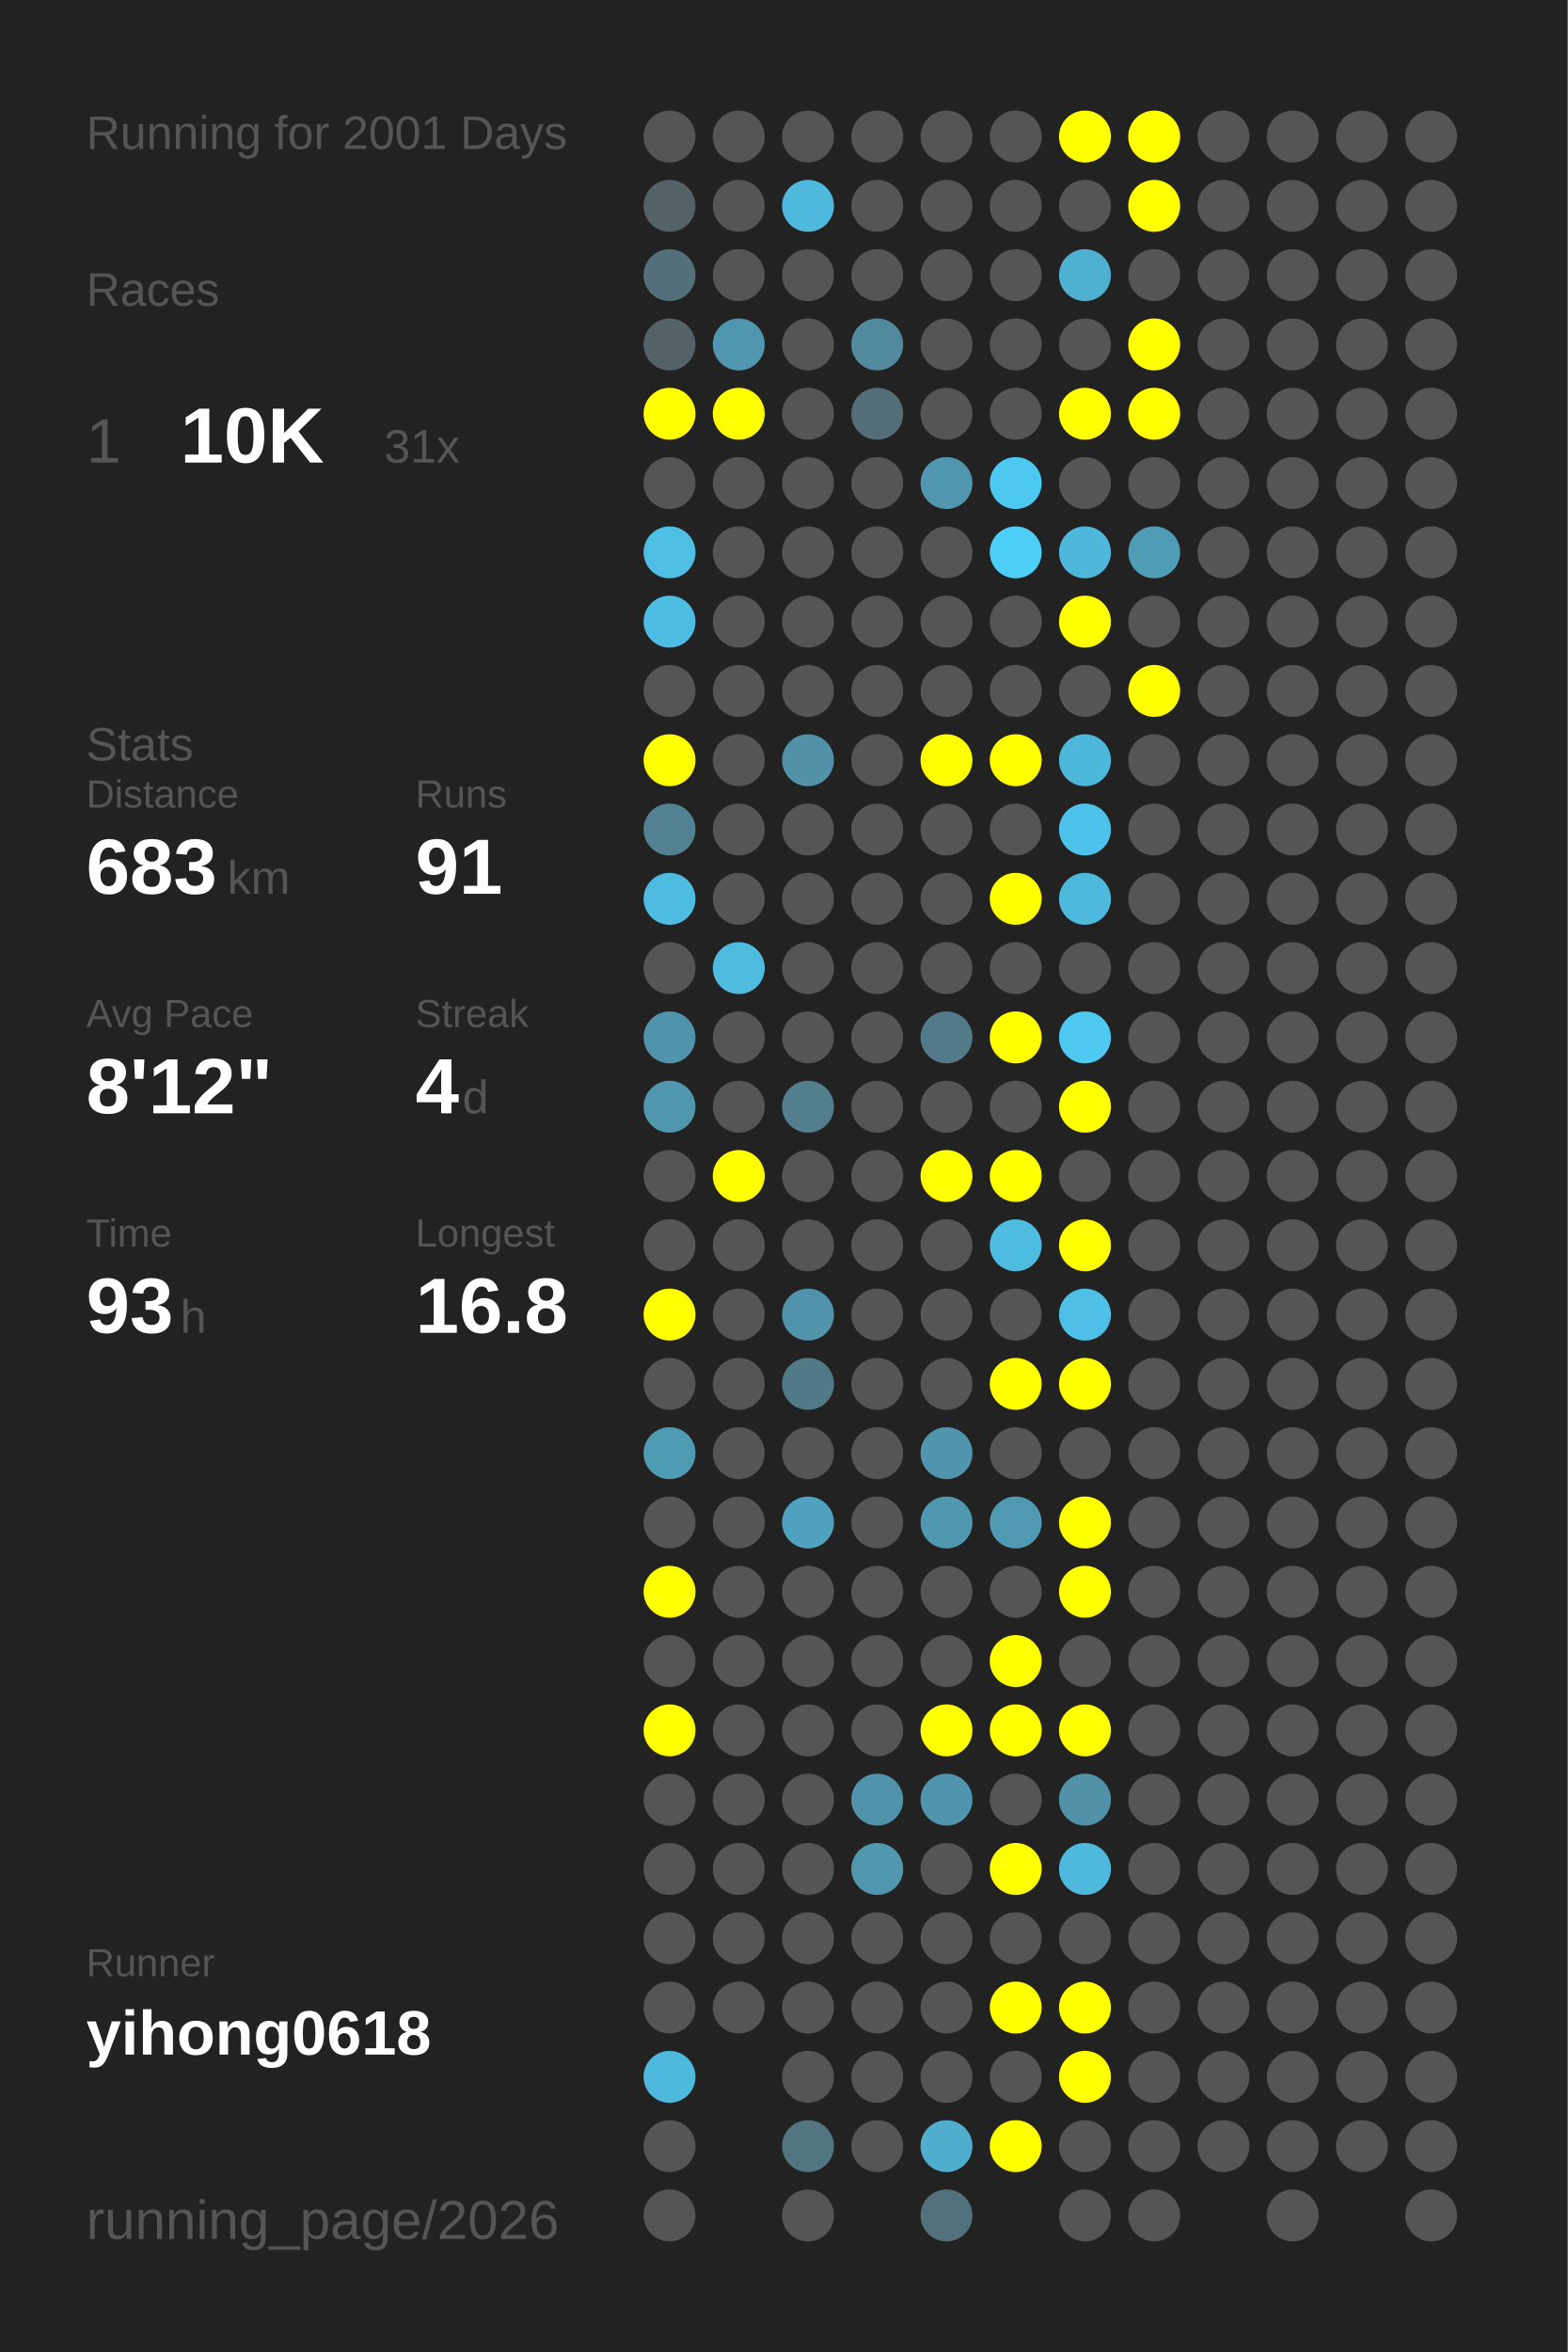
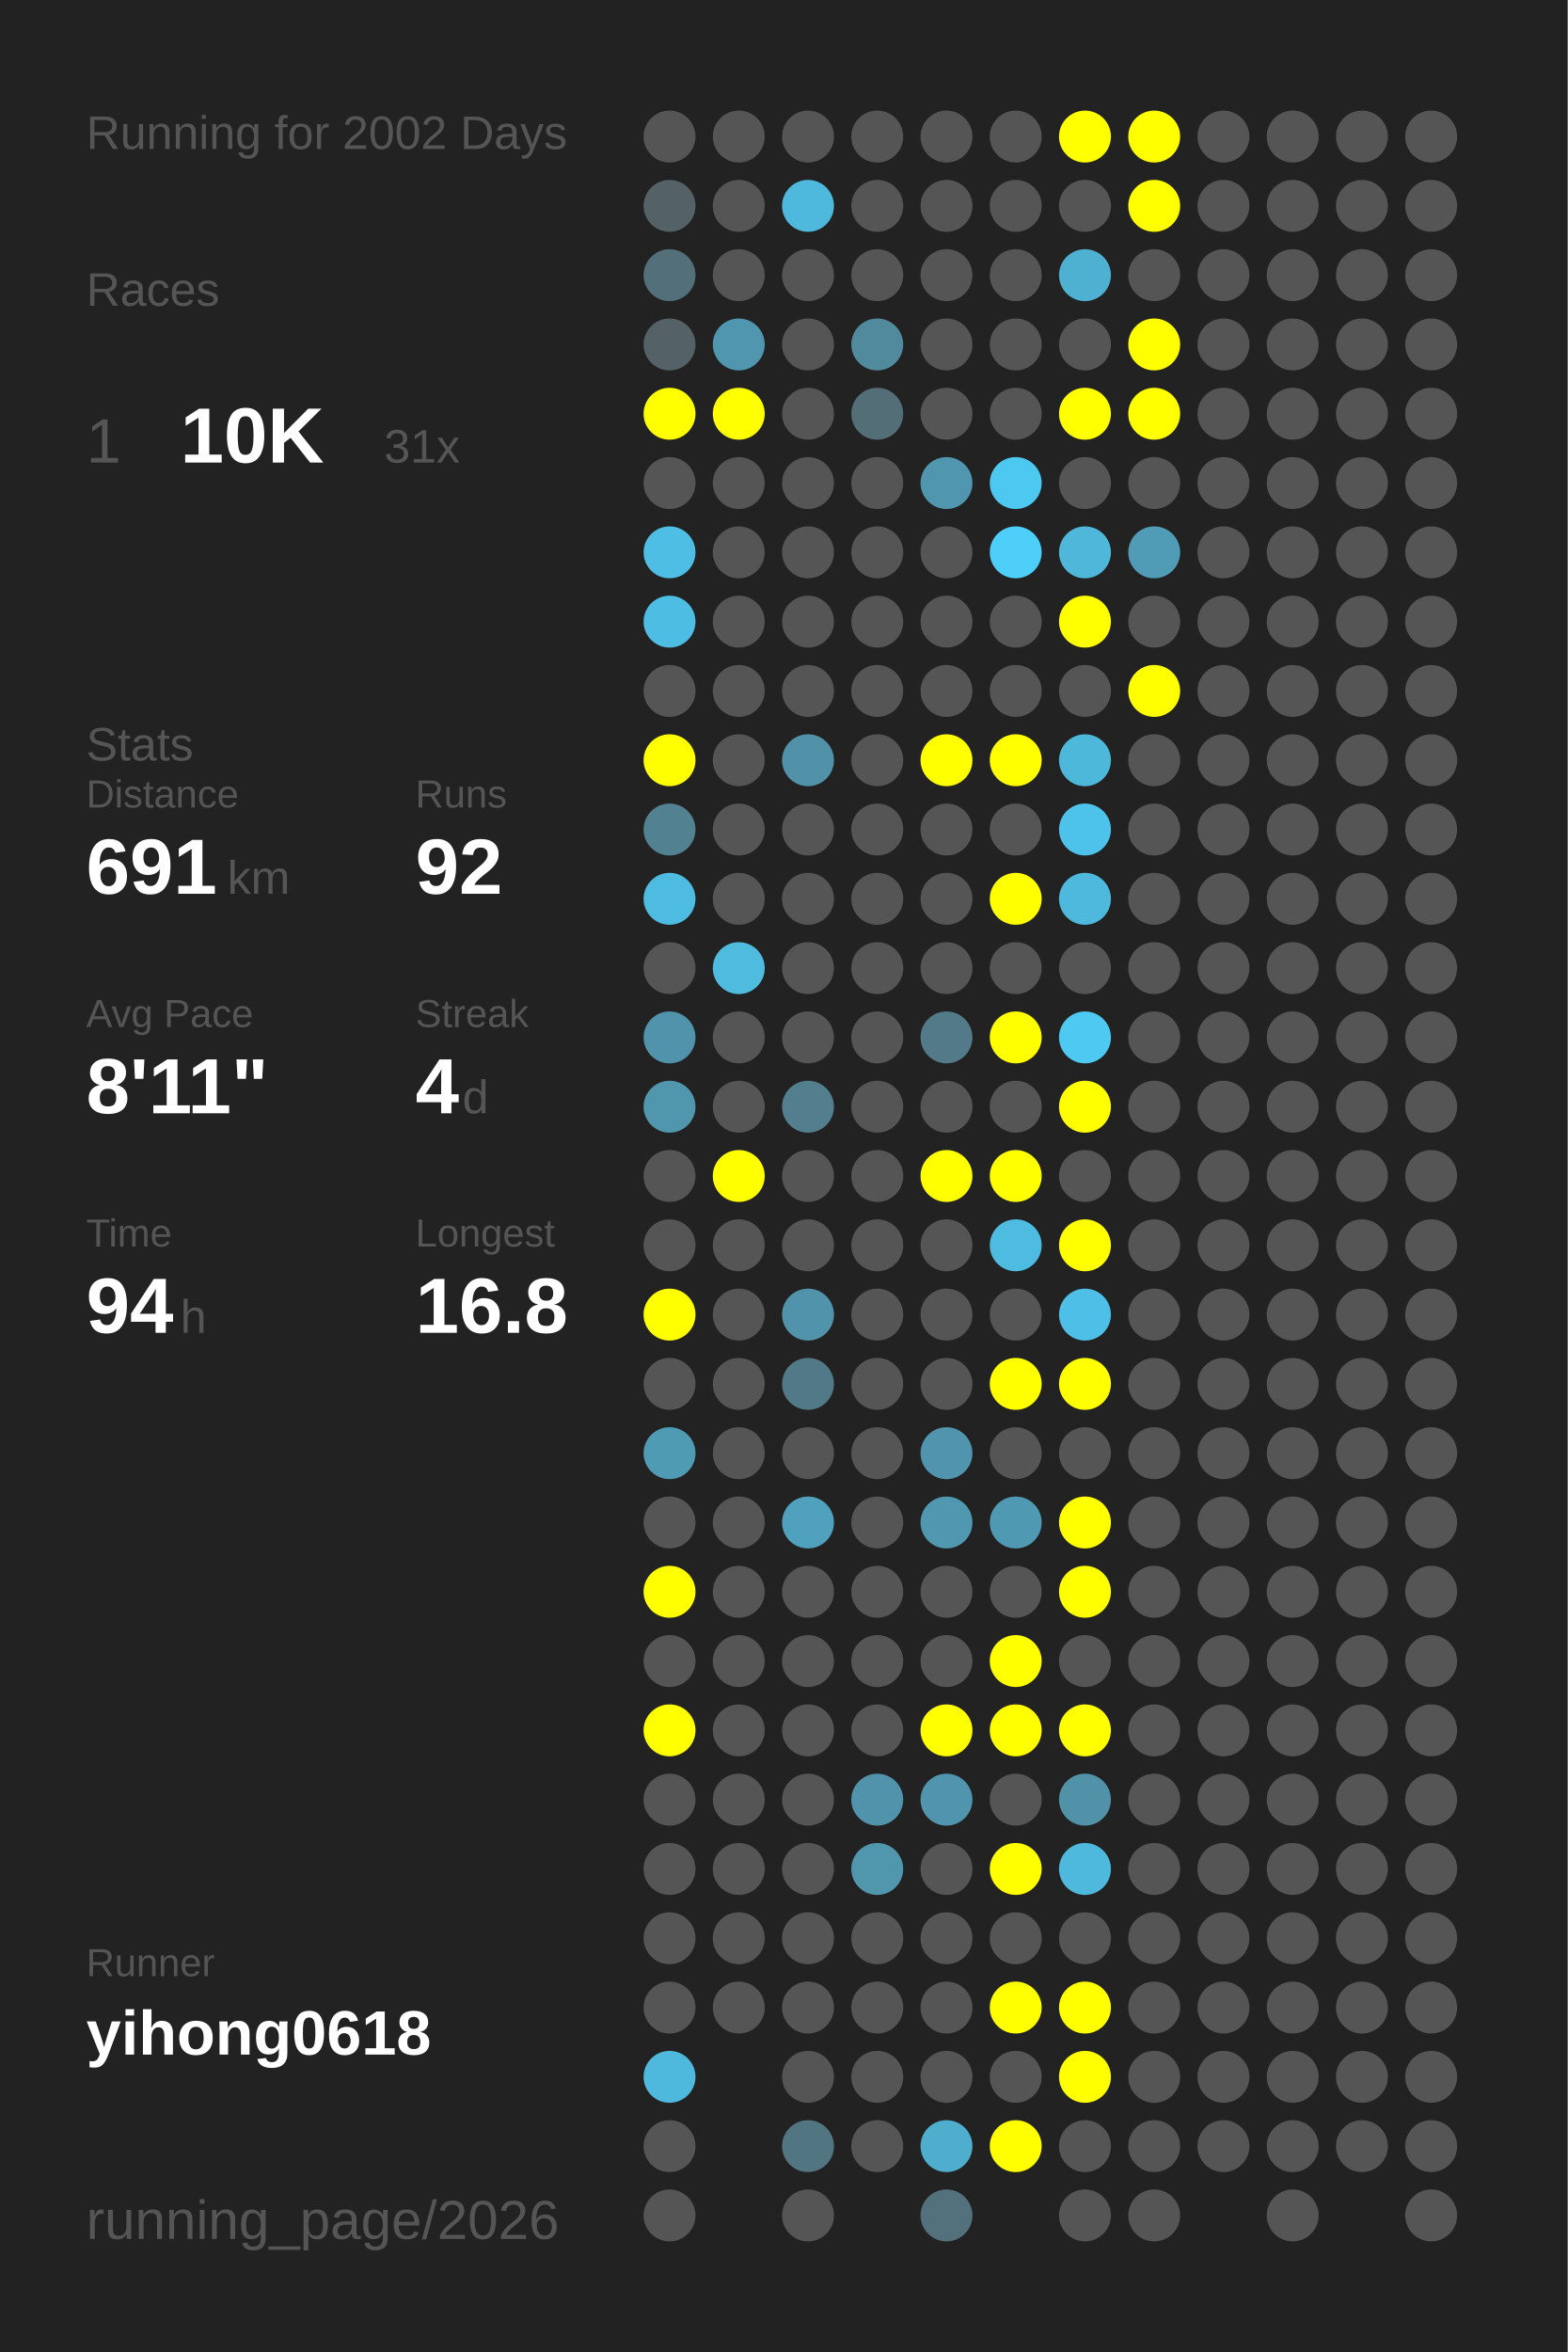
<svg xmlns="http://www.w3.org/2000/svg" baseProfile="full" height="300mm" version="1.1" viewBox="0,0,200,300" width="200mm">
  <defs />
  <rect fill="#222222" height="300" width="200" x="0" y="0" />
-   <text fill="#555555" style="font-size:6px; font-family:Arial;" x="11" y="19">Running for 2001 Days</text>
+   <text fill="#555555" style="font-size:6px; font-family:Arial;" x="11" y="19">Running for 2002 Days</text>
  <text fill="#555555" style="font-size:6px; font-family:Arial;" x="11" y="39">Races</text>
  <text fill="#555555" style="font-size:8px; font-family:Arial;" x="11" y="59">1</text>
  <text fill="#FFFFFF" style="font-size:10px; font-family:Arial; font-weight:bold;" x="23" y="59">10K</text>
  <text fill="#555555" style="font-size:6px; font-family:Arial;" x="49" y="59">31x</text>
  <text fill="#555555" style="font-size:6px; font-family:Arial;" x="11" y="97">Stats</text>
  <text fill="#555555" style="font-size:5px; font-family:Arial;" x="11" y="103">Distance</text>
-   <text fill="#FFFFFF" style="font-size:10px; font-family:Arial; font-weight:bold;" x="11" y="114">683</text>
+   <text fill="#FFFFFF" style="font-size:10px; font-family:Arial; font-weight:bold;" x="11" y="114">691</text>
  <text fill="#555555" style="font-size:6px; font-family:Arial;" x="29" y="114">km</text>
  <text fill="#555555" style="font-size:5px; font-family:Arial;" x="53" y="103">Runs</text>
-   <text fill="#FFFFFF" style="font-size:10px; font-family:Arial; font-weight:bold;" x="53" y="114">91</text>
+   <text fill="#FFFFFF" style="font-size:10px; font-family:Arial; font-weight:bold;" x="53" y="114">92</text>
  <text fill="#555555" style="font-size:5px; font-family:Arial;" x="11" y="131">Avg Pace</text>
-   <text fill="#FFFFFF" style="font-size:10px; font-family:Arial; font-weight:bold;" x="11" y="142">8'12"</text>
+   <text fill="#FFFFFF" style="font-size:10px; font-family:Arial; font-weight:bold;" x="11" y="142">8'11"</text>
  <text fill="#555555" style="font-size:5px; font-family:Arial;" x="53" y="131">Streak</text>
  <text fill="#FFFFFF" style="font-size:10px; font-family:Arial; font-weight:bold;" x="53" y="142">4</text>
  <text fill="#555555" style="font-size:6px; font-family:Arial;" x="59" y="142">d</text>
  <text fill="#555555" style="font-size:5px; font-family:Arial;" x="11" y="159">Time</text>
-   <text fill="#FFFFFF" style="font-size:10px; font-family:Arial; font-weight:bold;" x="11" y="170">93</text>
+   <text fill="#FFFFFF" style="font-size:10px; font-family:Arial; font-weight:bold;" x="11" y="170">94</text>
  <text fill="#555555" style="font-size:6px; font-family:Arial;" x="23" y="170">h</text>
  <text fill="#555555" style="font-size:5px; font-family:Arial;" x="53" y="159">Longest</text>
  <text fill="#FFFFFF" style="font-size:10px; font-family:Arial; font-weight:bold;" x="53" y="170">16.8</text>
  <text fill="#555555" style="font-size:5px; font-family:Arial;" x="11" y="252.065">Runner</text>
  <text fill="#FFFFFF" style="font-size:8px; font-family:Arial; font-weight:bold;" x="11" y="262.065">yihong0618</text>
  <text fill="#555555" style="font-size:7px; font-family:Arial;" x="11" y="285.581">running_page/2026</text>
  <circle cx="85.417" cy="17.419" fill="#555555" r="3.312" />
  <circle cx="85.417" cy="26.258" fill="#546166" r="3.312" />
  <circle cx="85.417" cy="35.097" fill="#536f79" r="3.312" />
  <circle cx="85.417" cy="43.935" fill="#546166" r="3.312" />
  <circle cx="85.417" cy="52.774" fill="#FFFF00" r="3.312" />
  <circle cx="85.417" cy="61.613" fill="#555555" r="3.312" />
  <circle cx="85.417" cy="70.452" fill="#4ebee4" r="3.312" />
  <circle cx="85.417" cy="79.29" fill="#4ebde3" r="3.312" />
  <circle cx="85.417" cy="88.129" fill="#555555" r="3.312" />
  <circle cx="85.417" cy="96.968" fill="#FFFF00" r="3.312" />
  <circle cx="85.417" cy="105.806" fill="#528292" r="3.312" />
  <circle cx="85.417" cy="114.645" fill="#4ebbe0" r="3.312" />
  <circle cx="85.417" cy="123.484" fill="#555555" r="3.312" />
  <circle cx="85.417" cy="132.323" fill="#5093aa" r="3.312" />
  <circle cx="85.417" cy="141.161" fill="#5096ad" r="3.312" />
  <circle cx="85.417" cy="150" fill="#555555" r="3.312" />
  <circle cx="85.417" cy="158.839" fill="#555555" r="3.312" />
  <circle cx="85.417" cy="167.677" fill="#FFFF00" r="3.312" />
  <circle cx="85.417" cy="176.516" fill="#555555" r="3.312" />
  <circle cx="85.417" cy="185.355" fill="#509bb4" r="3.312" />
  <circle cx="85.417" cy="194.194" fill="#555555" r="3.312" />
  <circle cx="85.417" cy="203.032" fill="#FFFF00" r="3.312" />
  <circle cx="85.417" cy="211.871" fill="#555555" r="3.312" />
  <circle cx="85.417" cy="220.71" fill="#FFFF00" r="3.312" />
  <circle cx="85.417" cy="229.548" fill="#555555" r="3.312" />
  <circle cx="85.417" cy="238.387" fill="#555555" r="3.312" />
  <circle cx="85.417" cy="247.226" fill="#555555" r="3.312" />
  <circle cx="85.417" cy="256.065" fill="#555555" r="3.312" />
  <circle cx="85.417" cy="264.903" fill="#4eb9dd" r="3.312" />
  <circle cx="85.417" cy="273.742" fill="#555555" r="3.312" />
  <circle cx="85.417" cy="282.581" fill="#555555" r="3.312" />
  <circle cx="94.25" cy="17.419" fill="#555555" r="3.312" />
  <circle cx="94.25" cy="26.258" fill="#555555" r="3.312" />
  <circle cx="94.25" cy="35.097" fill="#555555" r="3.312" />
  <circle cx="94.25" cy="43.935" fill="#5096ae" r="3.312" />
  <circle cx="94.25" cy="52.774" fill="#FFFF00" r="3.312" />
  <circle cx="94.25" cy="61.613" fill="#555555" r="3.312" />
  <circle cx="94.25" cy="70.452" fill="#555555" r="3.312" />
  <circle cx="94.25" cy="79.29" fill="#555555" r="3.312" />
  <circle cx="94.25" cy="88.129" fill="#555555" r="3.312" />
  <circle cx="94.25" cy="96.968" fill="#555555" r="3.312" />
  <circle cx="94.25" cy="105.806" fill="#555555" r="3.312" />
  <circle cx="94.25" cy="114.645" fill="#555555" r="3.312" />
  <circle cx="94.25" cy="123.484" fill="#4ebbdf" r="3.312" />
  <circle cx="94.25" cy="132.323" fill="#555555" r="3.312" />
  <circle cx="94.25" cy="141.161" fill="#555555" r="3.312" />
  <circle cx="94.25" cy="150" fill="#FFFF00" r="3.312" />
  <circle cx="94.25" cy="158.839" fill="#555555" r="3.312" />
  <circle cx="94.25" cy="167.677" fill="#555555" r="3.312" />
  <circle cx="94.25" cy="176.516" fill="#555555" r="3.312" />
  <circle cx="94.25" cy="185.355" fill="#555555" r="3.312" />
  <circle cx="94.25" cy="194.194" fill="#555555" r="3.312" />
  <circle cx="94.25" cy="203.032" fill="#555555" r="3.312" />
  <circle cx="94.25" cy="211.871" fill="#555555" r="3.312" />
  <circle cx="94.25" cy="220.71" fill="#555555" r="3.312" />
  <circle cx="94.25" cy="229.548" fill="#555555" r="3.312" />
  <circle cx="94.25" cy="238.387" fill="#555555" r="3.312" />
  <circle cx="94.25" cy="247.226" fill="#555555" r="3.312" />
  <circle cx="94.25" cy="256.065" fill="#555555" r="3.312" />
  <circle cx="103.083" cy="17.419" fill="#555555" r="3.312" />
  <circle cx="103.083" cy="26.258" fill="#4eb9dd" r="3.312" />
  <circle cx="103.083" cy="35.097" fill="#555555" r="3.312" />
  <circle cx="103.083" cy="43.935" fill="#555555" r="3.312" />
  <circle cx="103.083" cy="52.774" fill="#555555" r="3.312" />
  <circle cx="103.083" cy="61.613" fill="#555555" r="3.312" />
  <circle cx="103.083" cy="70.452" fill="#555555" r="3.312" />
  <circle cx="103.083" cy="79.29" fill="#555555" r="3.312" />
  <circle cx="103.083" cy="88.129" fill="#555555" r="3.312" />
  <circle cx="103.083" cy="96.968" fill="#5192a8" r="3.312" />
  <circle cx="103.083" cy="105.806" fill="#555555" r="3.312" />
  <circle cx="103.083" cy="114.645" fill="#555555" r="3.312" />
  <circle cx="103.083" cy="123.484" fill="#555555" r="3.312" />
  <circle cx="103.083" cy="132.323" fill="#555555" r="3.312" />
  <circle cx="103.083" cy="141.161" fill="#527e8d" r="3.312" />
  <circle cx="103.083" cy="150" fill="#555555" r="3.312" />
  <circle cx="103.083" cy="158.839" fill="#555555" r="3.312" />
  <circle cx="103.083" cy="167.677" fill="#5093aa" r="3.312" />
  <circle cx="103.083" cy="176.516" fill="#527987" r="3.312" />
  <circle cx="103.083" cy="185.355" fill="#555555" r="3.312" />
  <circle cx="103.083" cy="194.194" fill="#50a1bd" r="3.312" />
  <circle cx="103.083" cy="203.032" fill="#555555" r="3.312" />
  <circle cx="103.083" cy="211.871" fill="#555555" r="3.312" />
  <circle cx="103.083" cy="220.71" fill="#555555" r="3.312" />
  <circle cx="103.083" cy="229.548" fill="#555555" r="3.312" />
  <circle cx="103.083" cy="238.387" fill="#555555" r="3.312" />
  <circle cx="103.083" cy="247.226" fill="#555555" r="3.312" />
  <circle cx="103.083" cy="256.065" fill="#555555" r="3.312" />
  <circle cx="103.083" cy="264.903" fill="#555555" r="3.312" />
  <circle cx="103.083" cy="273.742" fill="#527681" r="3.312" />
  <circle cx="103.083" cy="282.581" fill="#555555" r="3.312" />
  <circle cx="111.917" cy="17.419" fill="#555555" r="3.312" />
  <circle cx="111.917" cy="26.258" fill="#555555" r="3.312" />
  <circle cx="111.917" cy="35.097" fill="#555555" r="3.312" />
  <circle cx="111.917" cy="43.935" fill="#518a9d" r="3.312" />
  <circle cx="111.917" cy="52.774" fill="#536e77" r="3.312" />
  <circle cx="111.917" cy="61.613" fill="#555555" r="3.312" />
  <circle cx="111.917" cy="70.452" fill="#555555" r="3.312" />
  <circle cx="111.917" cy="79.29" fill="#555555" r="3.312" />
  <circle cx="111.917" cy="88.129" fill="#555555" r="3.312" />
  <circle cx="111.917" cy="96.968" fill="#555555" r="3.312" />
  <circle cx="111.917" cy="105.806" fill="#555555" r="3.312" />
  <circle cx="111.917" cy="114.645" fill="#555555" r="3.312" />
  <circle cx="111.917" cy="123.484" fill="#555555" r="3.312" />
  <circle cx="111.917" cy="132.323" fill="#555555" r="3.312" />
  <circle cx="111.917" cy="141.161" fill="#555555" r="3.312" />
  <circle cx="111.917" cy="150" fill="#555555" r="3.312" />
  <circle cx="111.917" cy="158.839" fill="#555555" r="3.312" />
  <circle cx="111.917" cy="167.677" fill="#555555" r="3.312" />
  <circle cx="111.917" cy="176.516" fill="#555555" r="3.312" />
  <circle cx="111.917" cy="185.355" fill="#555555" r="3.312" />
  <circle cx="111.917" cy="194.194" fill="#555555" r="3.312" />
  <circle cx="111.917" cy="203.032" fill="#555555" r="3.312" />
  <circle cx="111.917" cy="211.871" fill="#555555" r="3.312" />
  <circle cx="111.917" cy="220.71" fill="#555555" r="3.312" />
  <circle cx="111.917" cy="229.548" fill="#5093aa" r="3.312" />
  <circle cx="111.917" cy="238.387" fill="#5096ad" r="3.312" />
  <circle cx="111.917" cy="247.226" fill="#555555" r="3.312" />
  <circle cx="111.917" cy="256.065" fill="#555555" r="3.312" />
  <circle cx="111.917" cy="264.903" fill="#555555" r="3.312" />
  <circle cx="111.917" cy="273.742" fill="#555555" r="3.312" />
  <circle cx="120.75" cy="17.419" fill="#555555" r="3.312" />
  <circle cx="120.75" cy="26.258" fill="#555555" r="3.312" />
  <circle cx="120.75" cy="35.097" fill="#555555" r="3.312" />
  <circle cx="120.75" cy="43.935" fill="#555555" r="3.312" />
  <circle cx="120.75" cy="52.774" fill="#555555" r="3.312" />
  <circle cx="120.75" cy="61.613" fill="#5096ae" r="3.312" />
  <circle cx="120.75" cy="70.452" fill="#555555" r="3.312" />
  <circle cx="120.75" cy="79.29" fill="#555555" r="3.312" />
  <circle cx="120.75" cy="88.129" fill="#555555" r="3.312" />
  <circle cx="120.75" cy="96.968" fill="#FFFF00" r="3.312" />
  <circle cx="120.75" cy="105.806" fill="#555555" r="3.312" />
  <circle cx="120.75" cy="114.645" fill="#555555" r="3.312" />
  <circle cx="120.75" cy="123.484" fill="#555555" r="3.312" />
  <circle cx="120.75" cy="132.323" fill="#527a88" r="3.312" />
  <circle cx="120.75" cy="141.161" fill="#555555" r="3.312" />
  <circle cx="120.75" cy="150" fill="#FFFF00" r="3.312" />
  <circle cx="120.75" cy="158.839" fill="#555555" r="3.312" />
  <circle cx="120.75" cy="167.677" fill="#555555" r="3.312" />
  <circle cx="120.75" cy="176.516" fill="#555555" r="3.312" />
  <circle cx="120.75" cy="185.355" fill="#5095ad" r="3.312" />
  <circle cx="120.75" cy="194.194" fill="#5098b0" r="3.312" />
  <circle cx="120.75" cy="203.032" fill="#555555" r="3.312" />
  <circle cx="120.75" cy="211.871" fill="#555555" r="3.312" />
  <circle cx="120.75" cy="220.71" fill="#FFFF00" r="3.312" />
  <circle cx="120.75" cy="229.548" fill="#5095ad" r="3.312" />
  <circle cx="120.75" cy="238.387" fill="#555555" r="3.312" />
  <circle cx="120.75" cy="247.226" fill="#555555" r="3.312" />
  <circle cx="120.75" cy="256.065" fill="#555555" r="3.312" />
  <circle cx="120.75" cy="264.903" fill="#555555" r="3.312" />
  <circle cx="120.75" cy="273.742" fill="#4faece" r="3.312" />
  <circle cx="120.75" cy="282.581" fill="#53717c" r="3.312" />
  <circle cx="129.583" cy="17.419" fill="#555555" r="3.312" />
  <circle cx="129.583" cy="26.258" fill="#555555" r="3.312" />
  <circle cx="129.583" cy="35.097" fill="#555555" r="3.312" />
  <circle cx="129.583" cy="43.935" fill="#555555" r="3.312" />
  <circle cx="129.583" cy="52.774" fill="#555555" r="3.312" />
  <circle cx="129.583" cy="61.613" fill="#4dc8f1" r="3.312" />
  <circle cx="129.583" cy="70.452" fill="#4dcffa" r="3.312" />
  <circle cx="129.583" cy="79.29" fill="#555555" r="3.312" />
  <circle cx="129.583" cy="88.129" fill="#555555" r="3.312" />
  <circle cx="129.583" cy="96.968" fill="#FFFF00" r="3.312" />
  <circle cx="129.583" cy="105.806" fill="#555555" r="3.312" />
  <circle cx="129.583" cy="114.645" fill="#FFFF00" r="3.312" />
  <circle cx="129.583" cy="123.484" fill="#555555" r="3.312" />
  <circle cx="129.583" cy="132.323" fill="#FFFF00" r="3.312" />
  <circle cx="129.583" cy="141.161" fill="#555555" r="3.312" />
  <circle cx="129.583" cy="150" fill="#FFFF00" r="3.312" />
  <circle cx="129.583" cy="158.839" fill="#4ebbe1" r="3.312" />
  <circle cx="129.583" cy="167.677" fill="#555555" r="3.312" />
  <circle cx="129.583" cy="176.516" fill="#FFFF00" r="3.312" />
  <circle cx="129.583" cy="185.355" fill="#555555" r="3.312" />
  <circle cx="129.583" cy="194.194" fill="#5099b2" r="3.312" />
  <circle cx="129.583" cy="203.032" fill="#555555" r="3.312" />
  <circle cx="129.583" cy="211.871" fill="#FFFF00" r="3.312" />
  <circle cx="129.583" cy="220.71" fill="#FFFF00" r="3.312" />
  <circle cx="129.583" cy="229.548" fill="#555555" r="3.312" />
  <circle cx="129.583" cy="238.387" fill="#FFFF00" r="3.312" />
  <circle cx="129.583" cy="247.226" fill="#555555" r="3.312" />
  <circle cx="129.583" cy="256.065" fill="#FFFF00" r="3.312" />
  <circle cx="129.583" cy="264.903" fill="#555555" r="3.312" />
  <circle cx="129.583" cy="273.742" fill="#FFFF00" r="3.312" />
  <circle cx="138.417" cy="17.419" fill="#FFFF00" r="3.312" />
  <circle cx="138.417" cy="26.258" fill="#555555" r="3.312" />
  <circle cx="138.417" cy="35.097" fill="#4fb1d2" r="3.312" />
  <circle cx="138.417" cy="43.935" fill="#555555" r="3.312" />
  <circle cx="138.417" cy="52.774" fill="#FFFF00" r="3.312" />
  <circle cx="138.417" cy="61.613" fill="#555555" r="3.312" />
  <circle cx="138.417" cy="70.452" fill="#4eb7da" r="3.312" />
  <circle cx="138.417" cy="79.29" fill="#FFFF00" r="3.312" />
  <circle cx="138.417" cy="88.129" fill="#555555" r="3.312" />
  <circle cx="138.417" cy="96.968" fill="#4eb8db" r="3.312" />
  <circle cx="138.417" cy="105.806" fill="#4dc3eb" r="3.312" />
  <circle cx="138.417" cy="114.645" fill="#4eb9dd" r="3.312" />
  <circle cx="138.417" cy="123.484" fill="#555555" r="3.312" />
  <circle cx="138.417" cy="132.323" fill="#4dc9f2" r="3.312" />
  <circle cx="138.417" cy="141.161" fill="#FFFF00" r="3.312" />
  <circle cx="138.417" cy="150" fill="#555555" r="3.312" />
  <circle cx="138.417" cy="158.839" fill="#FFFF00" r="3.312" />
  <circle cx="138.417" cy="167.677" fill="#4ebfe6" r="3.312" />
  <circle cx="138.417" cy="176.516" fill="#FFFF00" r="3.312" />
  <circle cx="138.417" cy="185.355" fill="#555555" r="3.312" />
  <circle cx="138.417" cy="194.194" fill="#FFFF00" r="3.312" />
  <circle cx="138.417" cy="203.032" fill="#FFFF00" r="3.312" />
  <circle cx="138.417" cy="211.871" fill="#555555" r="3.312" />
  <circle cx="138.417" cy="220.71" fill="#FFFF00" r="3.312" />
  <circle cx="138.417" cy="229.548" fill="#5192a8" r="3.312" />
  <circle cx="138.417" cy="238.387" fill="#4eb9dd" r="3.312" />
  <circle cx="138.417" cy="247.226" fill="#555555" r="3.312" />
  <circle cx="138.417" cy="256.065" fill="#FFFF00" r="3.312" />
  <circle cx="138.417" cy="264.903" fill="#FFFF00" r="3.312" />
  <circle cx="138.417" cy="273.742" fill="#555555" r="3.312" />
  <circle cx="138.417" cy="282.581" fill="#555555" r="3.312" />
  <circle cx="147.25" cy="17.419" fill="#FFFF00" r="3.312" />
  <circle cx="147.25" cy="26.258" fill="#FFFF00" r="3.312" />
  <circle cx="147.25" cy="35.097" fill="#555555" r="3.312" />
  <circle cx="147.25" cy="43.935" fill="#FFFF00" r="3.312" />
  <circle cx="147.25" cy="52.774" fill="#FFFF00" r="3.312" />
  <circle cx="147.25" cy="61.613" fill="#555555" r="3.312" />
  <circle cx="147.25" cy="70.452" fill="#509cb6" r="3.312" />
  <circle cx="147.25" cy="79.29" fill="#555555" r="3.312" />
  <circle cx="147.25" cy="88.129" fill="#FFFF00" r="3.312" />
  <circle cx="147.25" cy="96.968" fill="#555555" r="3.312" />
  <circle cx="147.25" cy="105.806" fill="#555555" r="3.312" />
  <circle cx="147.25" cy="114.645" fill="#555555" r="3.312" />
  <circle cx="147.25" cy="123.484" fill="#555555" r="3.312" />
  <circle cx="147.25" cy="132.323" fill="#555555" r="3.312" />
  <circle cx="147.25" cy="141.161" fill="#555555" r="3.312" />
  <circle cx="147.25" cy="150" fill="#555555" r="3.312" />
  <circle cx="147.25" cy="158.839" fill="#555555" r="3.312" />
  <circle cx="147.25" cy="167.677" fill="#555555" r="3.312" />
  <circle cx="147.25" cy="176.516" fill="#555555" r="3.312" />
  <circle cx="147.25" cy="185.355" fill="#555555" r="3.312" />
  <circle cx="147.25" cy="194.194" fill="#555555" r="3.312" />
  <circle cx="147.25" cy="203.032" fill="#555555" r="3.312" />
  <circle cx="147.25" cy="211.871" fill="#555555" r="3.312" />
  <circle cx="147.25" cy="220.71" fill="#555555" r="3.312" />
  <circle cx="147.25" cy="229.548" fill="#555555" r="3.312" />
  <circle cx="147.25" cy="238.387" fill="#555555" r="3.312" />
  <circle cx="147.25" cy="247.226" fill="#555555" r="3.312" />
  <circle cx="147.25" cy="256.065" fill="#555555" r="3.312" />
  <circle cx="147.25" cy="264.903" fill="#555555" r="3.312" />
  <circle cx="147.25" cy="273.742" fill="#555555" r="3.312" />
  <circle cx="147.25" cy="282.581" fill="#555555" r="3.312" />
  <circle cx="156.083" cy="17.419" fill="#555555" r="3.312" />
  <circle cx="156.083" cy="26.258" fill="#555555" r="3.312" />
  <circle cx="156.083" cy="35.097" fill="#555555" r="3.312" />
  <circle cx="156.083" cy="43.935" fill="#555555" r="3.312" />
  <circle cx="156.083" cy="52.774" fill="#555555" r="3.312" />
  <circle cx="156.083" cy="61.613" fill="#555555" r="3.312" />
  <circle cx="156.083" cy="70.452" fill="#555555" r="3.312" />
  <circle cx="156.083" cy="79.29" fill="#555555" r="3.312" />
  <circle cx="156.083" cy="88.129" fill="#555555" r="3.312" />
  <circle cx="156.083" cy="96.968" fill="#555555" r="3.312" />
  <circle cx="156.083" cy="105.806" fill="#555555" r="3.312" />
  <circle cx="156.083" cy="114.645" fill="#555555" r="3.312" />
  <circle cx="156.083" cy="123.484" fill="#555555" r="3.312" />
  <circle cx="156.083" cy="132.323" fill="#555555" r="3.312" />
  <circle cx="156.083" cy="141.161" fill="#555555" r="3.312" />
  <circle cx="156.083" cy="150" fill="#555555" r="3.312" />
  <circle cx="156.083" cy="158.839" fill="#555555" r="3.312" />
  <circle cx="156.083" cy="167.677" fill="#555555" r="3.312" />
  <circle cx="156.083" cy="176.516" fill="#555555" r="3.312" />
  <circle cx="156.083" cy="185.355" fill="#555555" r="3.312" />
  <circle cx="156.083" cy="194.194" fill="#555555" r="3.312" />
  <circle cx="156.083" cy="203.032" fill="#555555" r="3.312" />
  <circle cx="156.083" cy="211.871" fill="#555555" r="3.312" />
  <circle cx="156.083" cy="220.71" fill="#555555" r="3.312" />
  <circle cx="156.083" cy="229.548" fill="#555555" r="3.312" />
  <circle cx="156.083" cy="238.387" fill="#555555" r="3.312" />
  <circle cx="156.083" cy="247.226" fill="#555555" r="3.312" />
  <circle cx="156.083" cy="256.065" fill="#555555" r="3.312" />
  <circle cx="156.083" cy="264.903" fill="#555555" r="3.312" />
  <circle cx="156.083" cy="273.742" fill="#555555" r="3.312" />
  <circle cx="164.917" cy="17.419" fill="#555555" r="3.312" />
  <circle cx="164.917" cy="26.258" fill="#555555" r="3.312" />
  <circle cx="164.917" cy="35.097" fill="#555555" r="3.312" />
  <circle cx="164.917" cy="43.935" fill="#555555" r="3.312" />
  <circle cx="164.917" cy="52.774" fill="#555555" r="3.312" />
  <circle cx="164.917" cy="61.613" fill="#555555" r="3.312" />
  <circle cx="164.917" cy="70.452" fill="#555555" r="3.312" />
  <circle cx="164.917" cy="79.29" fill="#555555" r="3.312" />
  <circle cx="164.917" cy="88.129" fill="#555555" r="3.312" />
  <circle cx="164.917" cy="96.968" fill="#555555" r="3.312" />
  <circle cx="164.917" cy="105.806" fill="#555555" r="3.312" />
  <circle cx="164.917" cy="114.645" fill="#555555" r="3.312" />
  <circle cx="164.917" cy="123.484" fill="#555555" r="3.312" />
  <circle cx="164.917" cy="132.323" fill="#555555" r="3.312" />
  <circle cx="164.917" cy="141.161" fill="#555555" r="3.312" />
  <circle cx="164.917" cy="150" fill="#555555" r="3.312" />
  <circle cx="164.917" cy="158.839" fill="#555555" r="3.312" />
  <circle cx="164.917" cy="167.677" fill="#555555" r="3.312" />
  <circle cx="164.917" cy="176.516" fill="#555555" r="3.312" />
  <circle cx="164.917" cy="185.355" fill="#555555" r="3.312" />
  <circle cx="164.917" cy="194.194" fill="#555555" r="3.312" />
  <circle cx="164.917" cy="203.032" fill="#555555" r="3.312" />
  <circle cx="164.917" cy="211.871" fill="#555555" r="3.312" />
  <circle cx="164.917" cy="220.71" fill="#555555" r="3.312" />
  <circle cx="164.917" cy="229.548" fill="#555555" r="3.312" />
  <circle cx="164.917" cy="238.387" fill="#555555" r="3.312" />
  <circle cx="164.917" cy="247.226" fill="#555555" r="3.312" />
  <circle cx="164.917" cy="256.065" fill="#555555" r="3.312" />
  <circle cx="164.917" cy="264.903" fill="#555555" r="3.312" />
  <circle cx="164.917" cy="273.742" fill="#555555" r="3.312" />
  <circle cx="164.917" cy="282.581" fill="#555555" r="3.312" />
  <circle cx="173.75" cy="17.419" fill="#555555" r="3.312" />
  <circle cx="173.75" cy="26.258" fill="#555555" r="3.312" />
  <circle cx="173.75" cy="35.097" fill="#555555" r="3.312" />
  <circle cx="173.75" cy="43.935" fill="#555555" r="3.312" />
  <circle cx="173.75" cy="52.774" fill="#555555" r="3.312" />
  <circle cx="173.75" cy="61.613" fill="#555555" r="3.312" />
  <circle cx="173.75" cy="70.452" fill="#555555" r="3.312" />
  <circle cx="173.75" cy="79.29" fill="#555555" r="3.312" />
  <circle cx="173.75" cy="88.129" fill="#555555" r="3.312" />
  <circle cx="173.75" cy="96.968" fill="#555555" r="3.312" />
  <circle cx="173.75" cy="105.806" fill="#555555" r="3.312" />
  <circle cx="173.75" cy="114.645" fill="#555555" r="3.312" />
  <circle cx="173.75" cy="123.484" fill="#555555" r="3.312" />
  <circle cx="173.75" cy="132.323" fill="#555555" r="3.312" />
  <circle cx="173.75" cy="141.161" fill="#555555" r="3.312" />
  <circle cx="173.75" cy="150" fill="#555555" r="3.312" />
  <circle cx="173.75" cy="158.839" fill="#555555" r="3.312" />
  <circle cx="173.75" cy="167.677" fill="#555555" r="3.312" />
  <circle cx="173.75" cy="176.516" fill="#555555" r="3.312" />
  <circle cx="173.75" cy="185.355" fill="#555555" r="3.312" />
  <circle cx="173.75" cy="194.194" fill="#555555" r="3.312" />
  <circle cx="173.75" cy="203.032" fill="#555555" r="3.312" />
  <circle cx="173.75" cy="211.871" fill="#555555" r="3.312" />
  <circle cx="173.75" cy="220.71" fill="#555555" r="3.312" />
  <circle cx="173.75" cy="229.548" fill="#555555" r="3.312" />
  <circle cx="173.75" cy="238.387" fill="#555555" r="3.312" />
  <circle cx="173.75" cy="247.226" fill="#555555" r="3.312" />
  <circle cx="173.75" cy="256.065" fill="#555555" r="3.312" />
  <circle cx="173.75" cy="264.903" fill="#555555" r="3.312" />
  <circle cx="173.75" cy="273.742" fill="#555555" r="3.312" />
  <circle cx="182.583" cy="17.419" fill="#555555" r="3.312" />
  <circle cx="182.583" cy="26.258" fill="#555555" r="3.312" />
  <circle cx="182.583" cy="35.097" fill="#555555" r="3.312" />
  <circle cx="182.583" cy="43.935" fill="#555555" r="3.312" />
  <circle cx="182.583" cy="52.774" fill="#555555" r="3.312" />
  <circle cx="182.583" cy="61.613" fill="#555555" r="3.312" />
  <circle cx="182.583" cy="70.452" fill="#555555" r="3.312" />
  <circle cx="182.583" cy="79.29" fill="#555555" r="3.312" />
  <circle cx="182.583" cy="88.129" fill="#555555" r="3.312" />
  <circle cx="182.583" cy="96.968" fill="#555555" r="3.312" />
  <circle cx="182.583" cy="105.806" fill="#555555" r="3.312" />
  <circle cx="182.583" cy="114.645" fill="#555555" r="3.312" />
  <circle cx="182.583" cy="123.484" fill="#555555" r="3.312" />
  <circle cx="182.583" cy="132.323" fill="#555555" r="3.312" />
  <circle cx="182.583" cy="141.161" fill="#555555" r="3.312" />
  <circle cx="182.583" cy="150" fill="#555555" r="3.312" />
  <circle cx="182.583" cy="158.839" fill="#555555" r="3.312" />
  <circle cx="182.583" cy="167.677" fill="#555555" r="3.312" />
  <circle cx="182.583" cy="176.516" fill="#555555" r="3.312" />
  <circle cx="182.583" cy="185.355" fill="#555555" r="3.312" />
  <circle cx="182.583" cy="194.194" fill="#555555" r="3.312" />
  <circle cx="182.583" cy="203.032" fill="#555555" r="3.312" />
  <circle cx="182.583" cy="211.871" fill="#555555" r="3.312" />
  <circle cx="182.583" cy="220.71" fill="#555555" r="3.312" />
  <circle cx="182.583" cy="229.548" fill="#555555" r="3.312" />
  <circle cx="182.583" cy="238.387" fill="#555555" r="3.312" />
  <circle cx="182.583" cy="247.226" fill="#555555" r="3.312" />
  <circle cx="182.583" cy="256.065" fill="#555555" r="3.312" />
  <circle cx="182.583" cy="264.903" fill="#555555" r="3.312" />
  <circle cx="182.583" cy="273.742" fill="#555555" r="3.312" />
  <circle cx="182.583" cy="282.581" fill="#555555" r="3.312" />
</svg>
